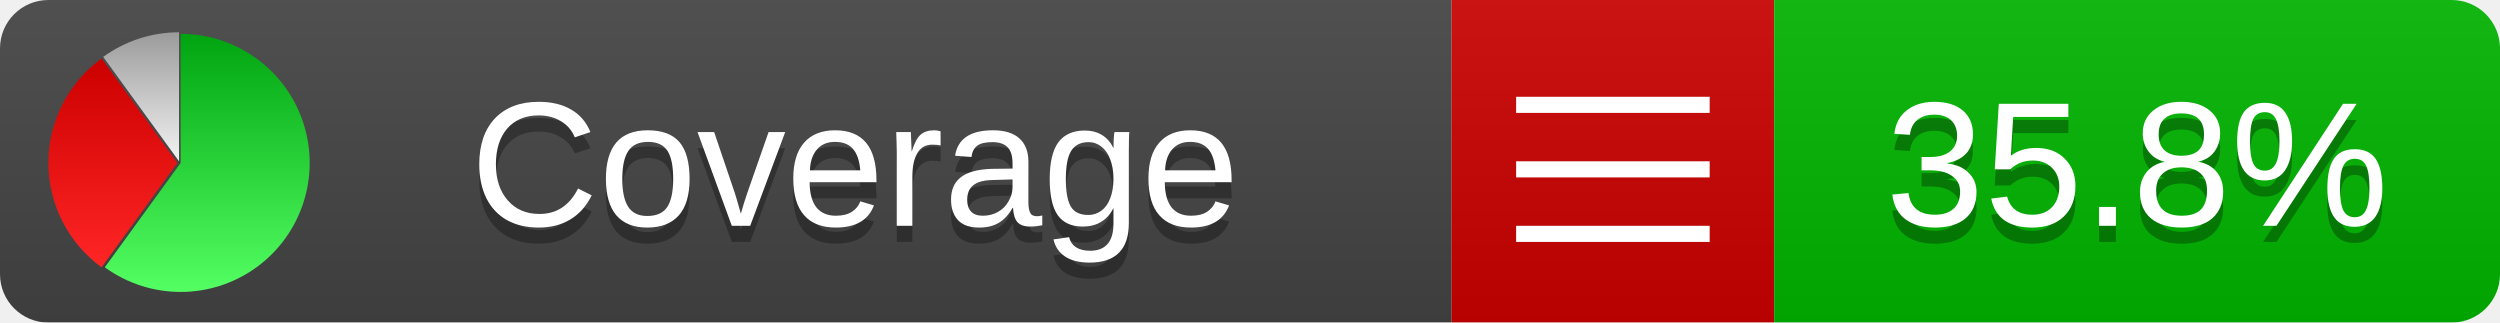
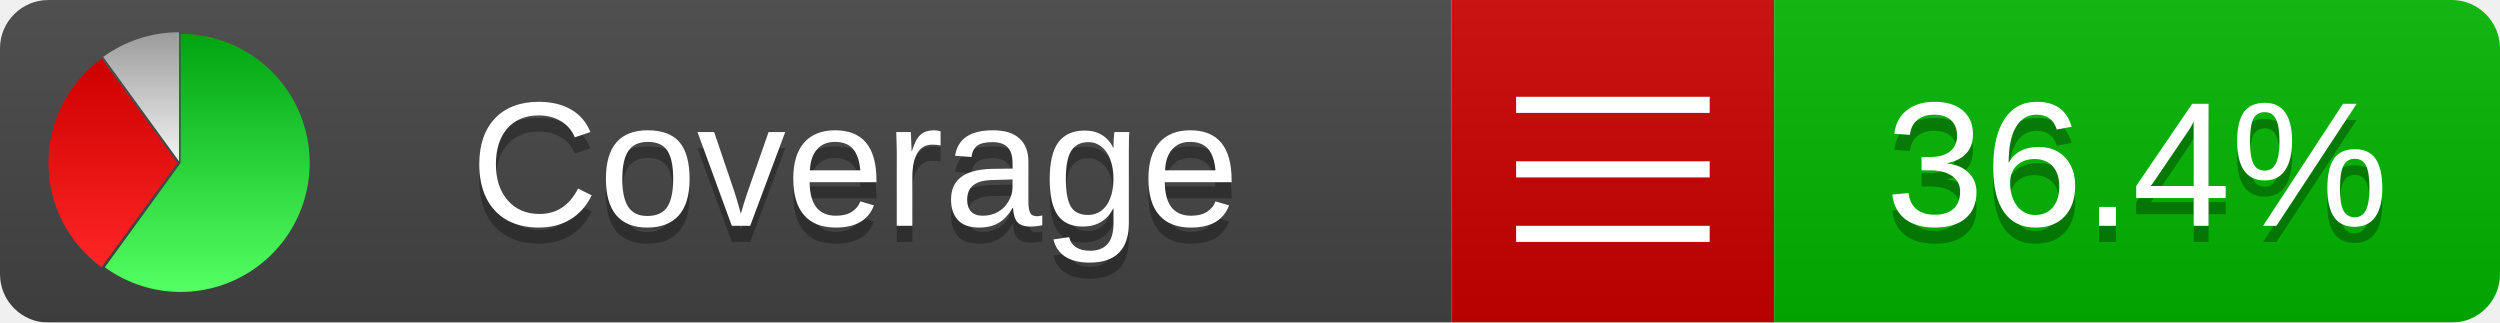
<svg xmlns="http://www.w3.org/2000/svg" xmlns:xlink="http://www.w3.org/1999/xlink" width="155" height="20">
  <style type="text/css">
          
            @keyframes fadeout {
              0 % { visibility: visible; opacity: 1; }
              40% { visibility: visible; opacity: 1; }
              50% { visibility: hidden; opacity: 0; }
              90% { visibility: hidden; opacity: 0; }
              100% { visibility: visible; opacity: 1; }
            }
            @keyframes fadein {
              0% { visibility: hidden; opacity: 0; }
              40% { visibility: hidden; opacity: 0; }
              50% { visibility: visible; opacity: 1; }
              90% { visibility: visible; opacity: 1; }
              100% { visibility: hidden; opacity: 0; }
            }
            .linecoverage {
                animation-duration: 10s;
                animation-name: fadeout;
                animation-iteration-count: infinite;
            }
            .branchcoverage {
                animation-duration: 10s;
                animation-name: fadein;
                animation-iteration-count: infinite;
            }
          
    </style>
  <defs>
    <linearGradient id="gradient" x2="0" y2="100%">
      <stop offset="0" stop-color="#bbb" stop-opacity=".1" />
      <stop offset="1" stop-opacity=".1" />
    </linearGradient>
    <linearGradient id="green" x2="0" y2="100%">
      <stop offset="0" stop-color="#00A410" />
      <stop offset="1" stop-color="#53FF63" />
    </linearGradient>
    <linearGradient id="red" x2="0" y2="100%">
      <stop offset="0" stop-color="#C00" />
      <stop offset="1" stop-color="#FF2525" />
    </linearGradient>
    <linearGradient id="gray" x2="0" y2="100%">
      <stop offset="0" stop-color="#9B9B9B" />
      <stop offset="1" stop-color="#F3F3F3" />
    </linearGradient>
    <mask id="mask">
      <rect width="155" height="20" rx="3" fill="#fff" />
    </mask>
    <g id="icon">
      <path style="fill:url(#green);" d="M205,202.5 l0,-200 a200,200 0 1,1 -117.558,361.803 z" />
      <path style="fill:url(#red);" d="M200,202.5 l-117.558,161.803 a200,200 0 0,1 0,-323.607 z" />
      <path style="fill:url(#gray);" d="M202.5,200 l-117.558,-161.803 a200,200 0 0,1 117.558,-38.196 z" />
    </g>
  </defs>
  <g mask="url(#mask)">
    <rect x="0" y="0" width="90" height="20" fill="#444" />
    <rect x="90" y="0" width="20" height="20" fill="#c00" />
    <rect x="110" y="0" width="45" height="20" fill="#00B600" />
    <rect x="0" y="0" width="155" height="20" fill="url(#gradient)" />
  </g>
  <g>
    <path class="" stroke="#fff" d="M94 6.5 h12 M94 10.5 h12 M94 14.5 h12" />
  </g>
  <g fill="#fff" text-anchor="middle" font-family="Verdana,Arial,Geneva,sans-serif" font-size="11">
    <a xlink:href="https://github.com/danielpalme/ReportGenerator" target="_top">
      <use xlink:href="#icon" transform="translate(3,2) scale(.04)" />
    </a>
    <text x="53" y="15" fill="#010101" fill-opacity=".3">Coverage</text>
    <text x="53" y="14" fill="#fff">Coverage</text>
-     <text class="" x="132.5" y="15" fill="#010101" fill-opacity=".3">35.8%</text>
-     <text class="" x="132.5" y="14">35.8%</text>
+     <text class="" x="132.5" y="15" fill="#010101" fill-opacity=".3">36.4%</text>
+     <text class="" x="132.5" y="14">36.4%</text>
  </g>
  <g>
    <rect class="" x="90" y="0" width="65" height="20" fill-opacity="0" />
  </g>
</svg>
